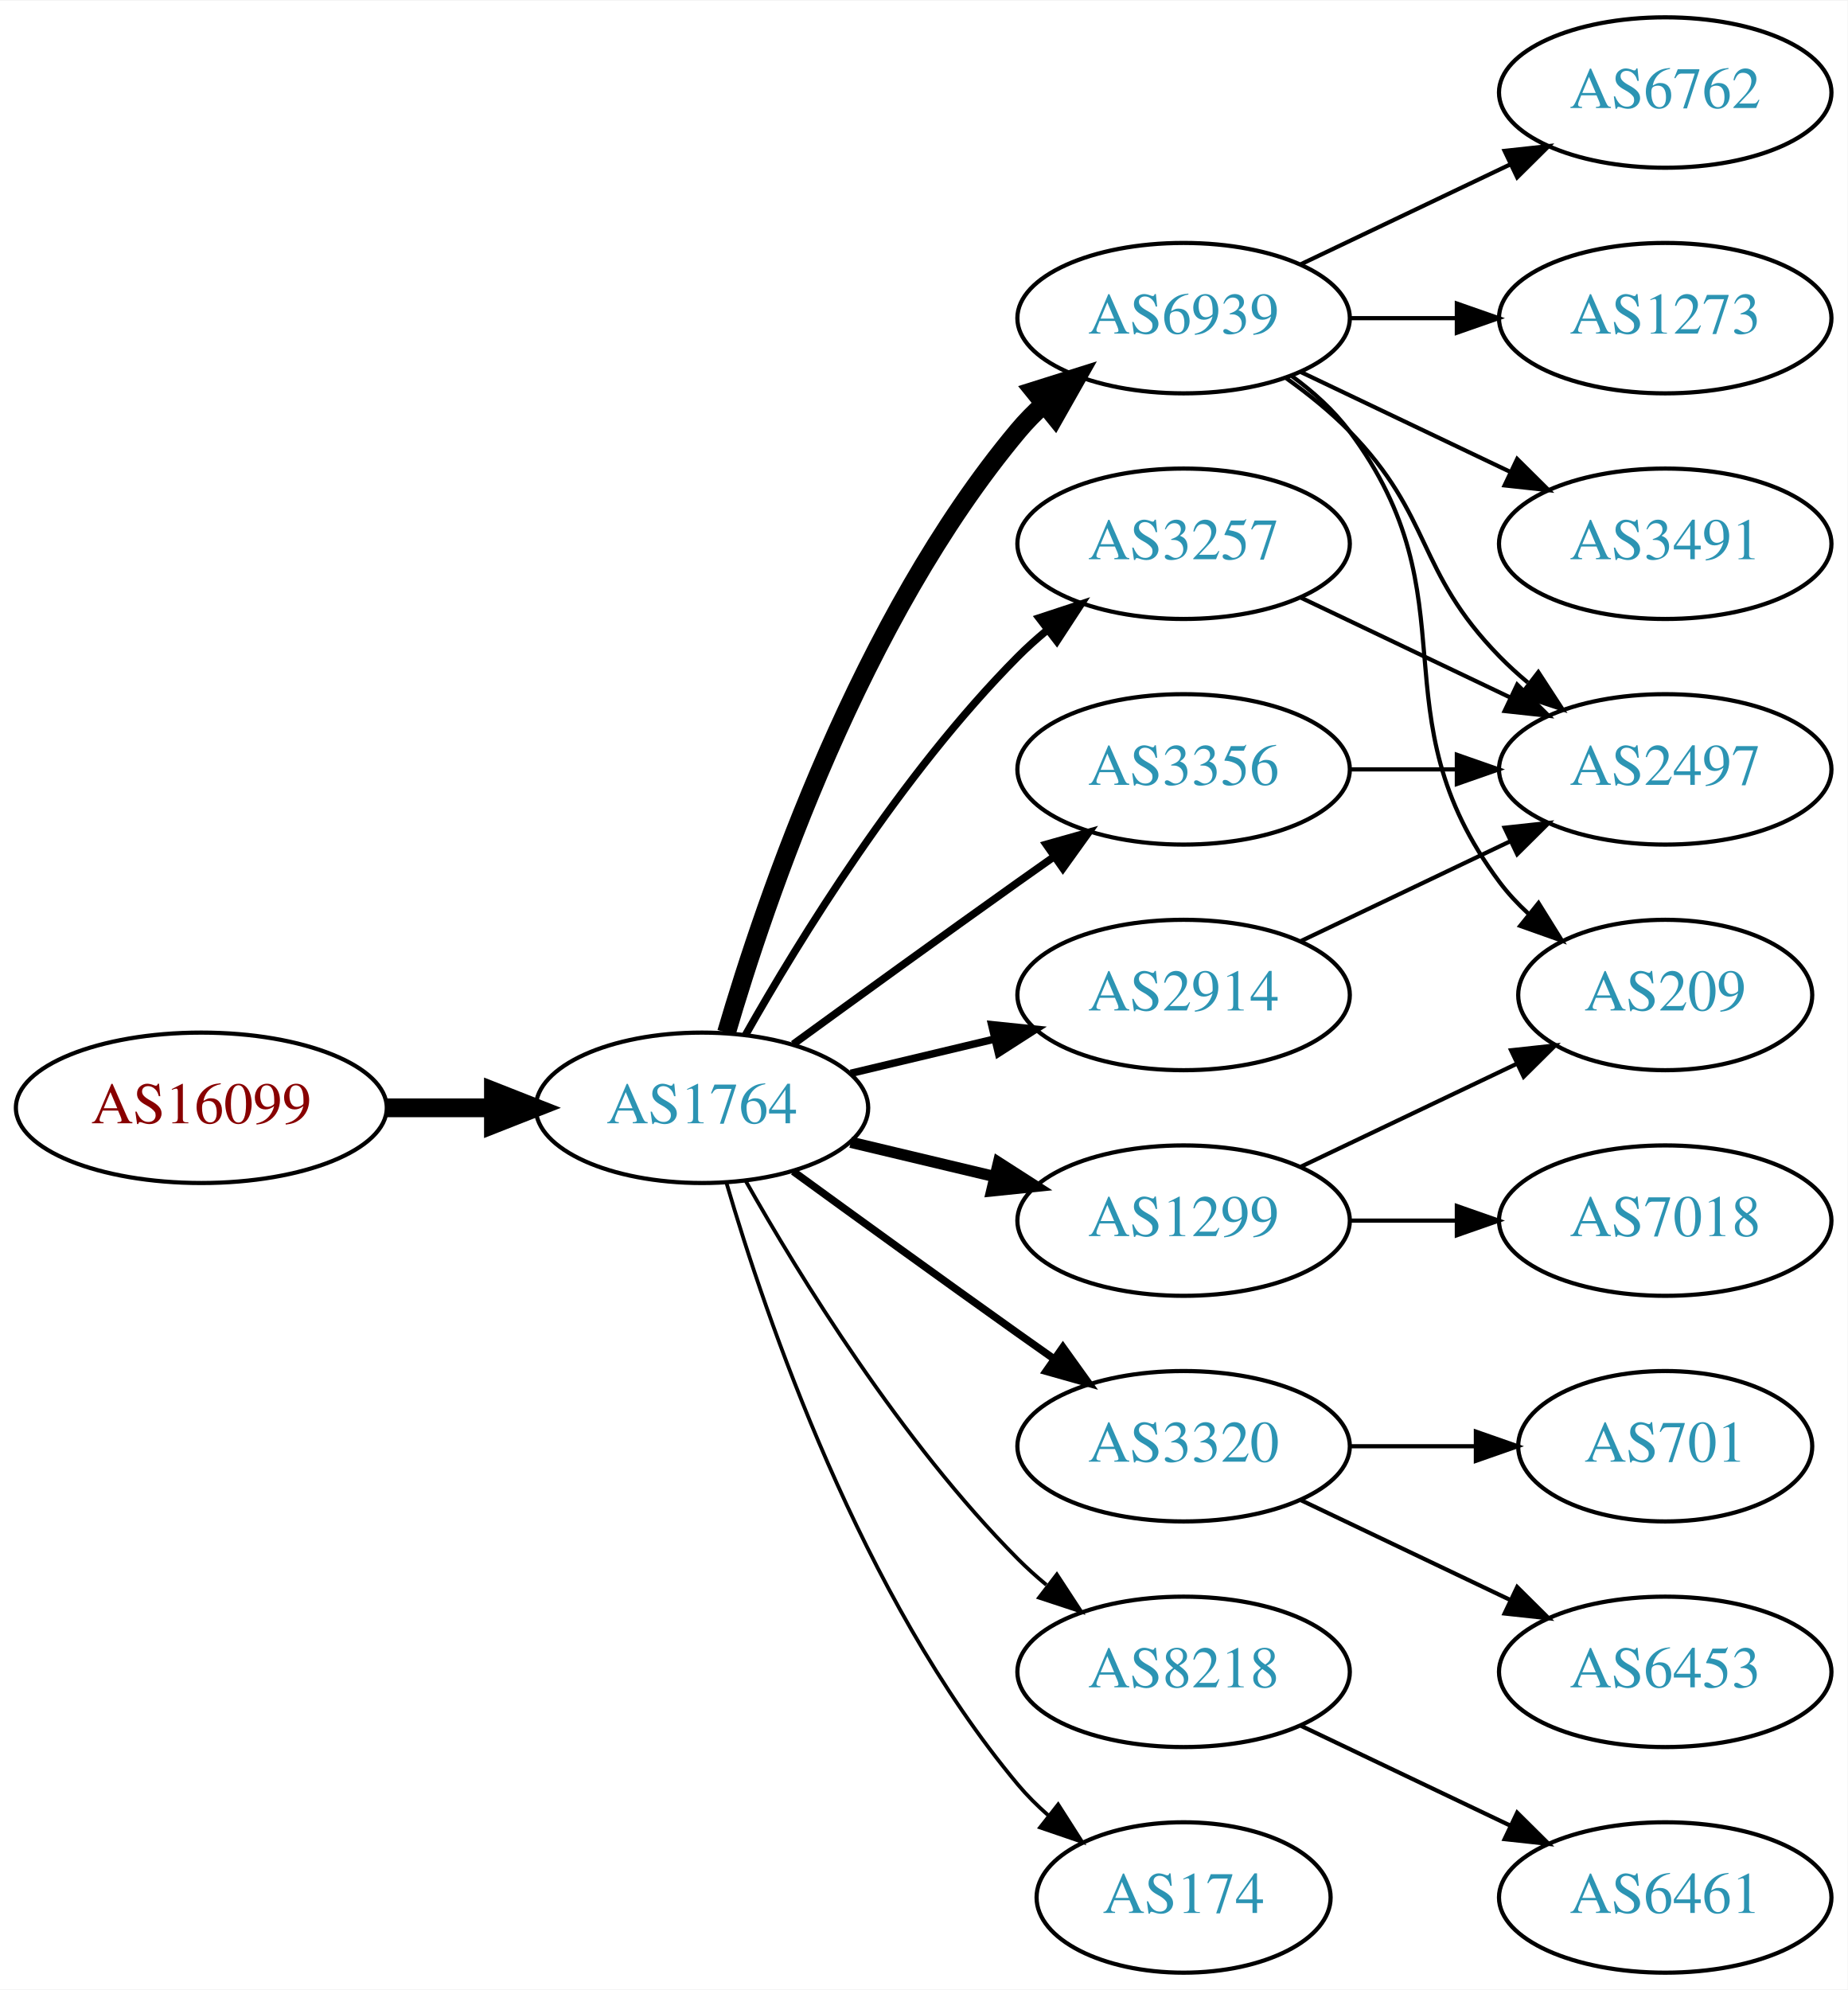
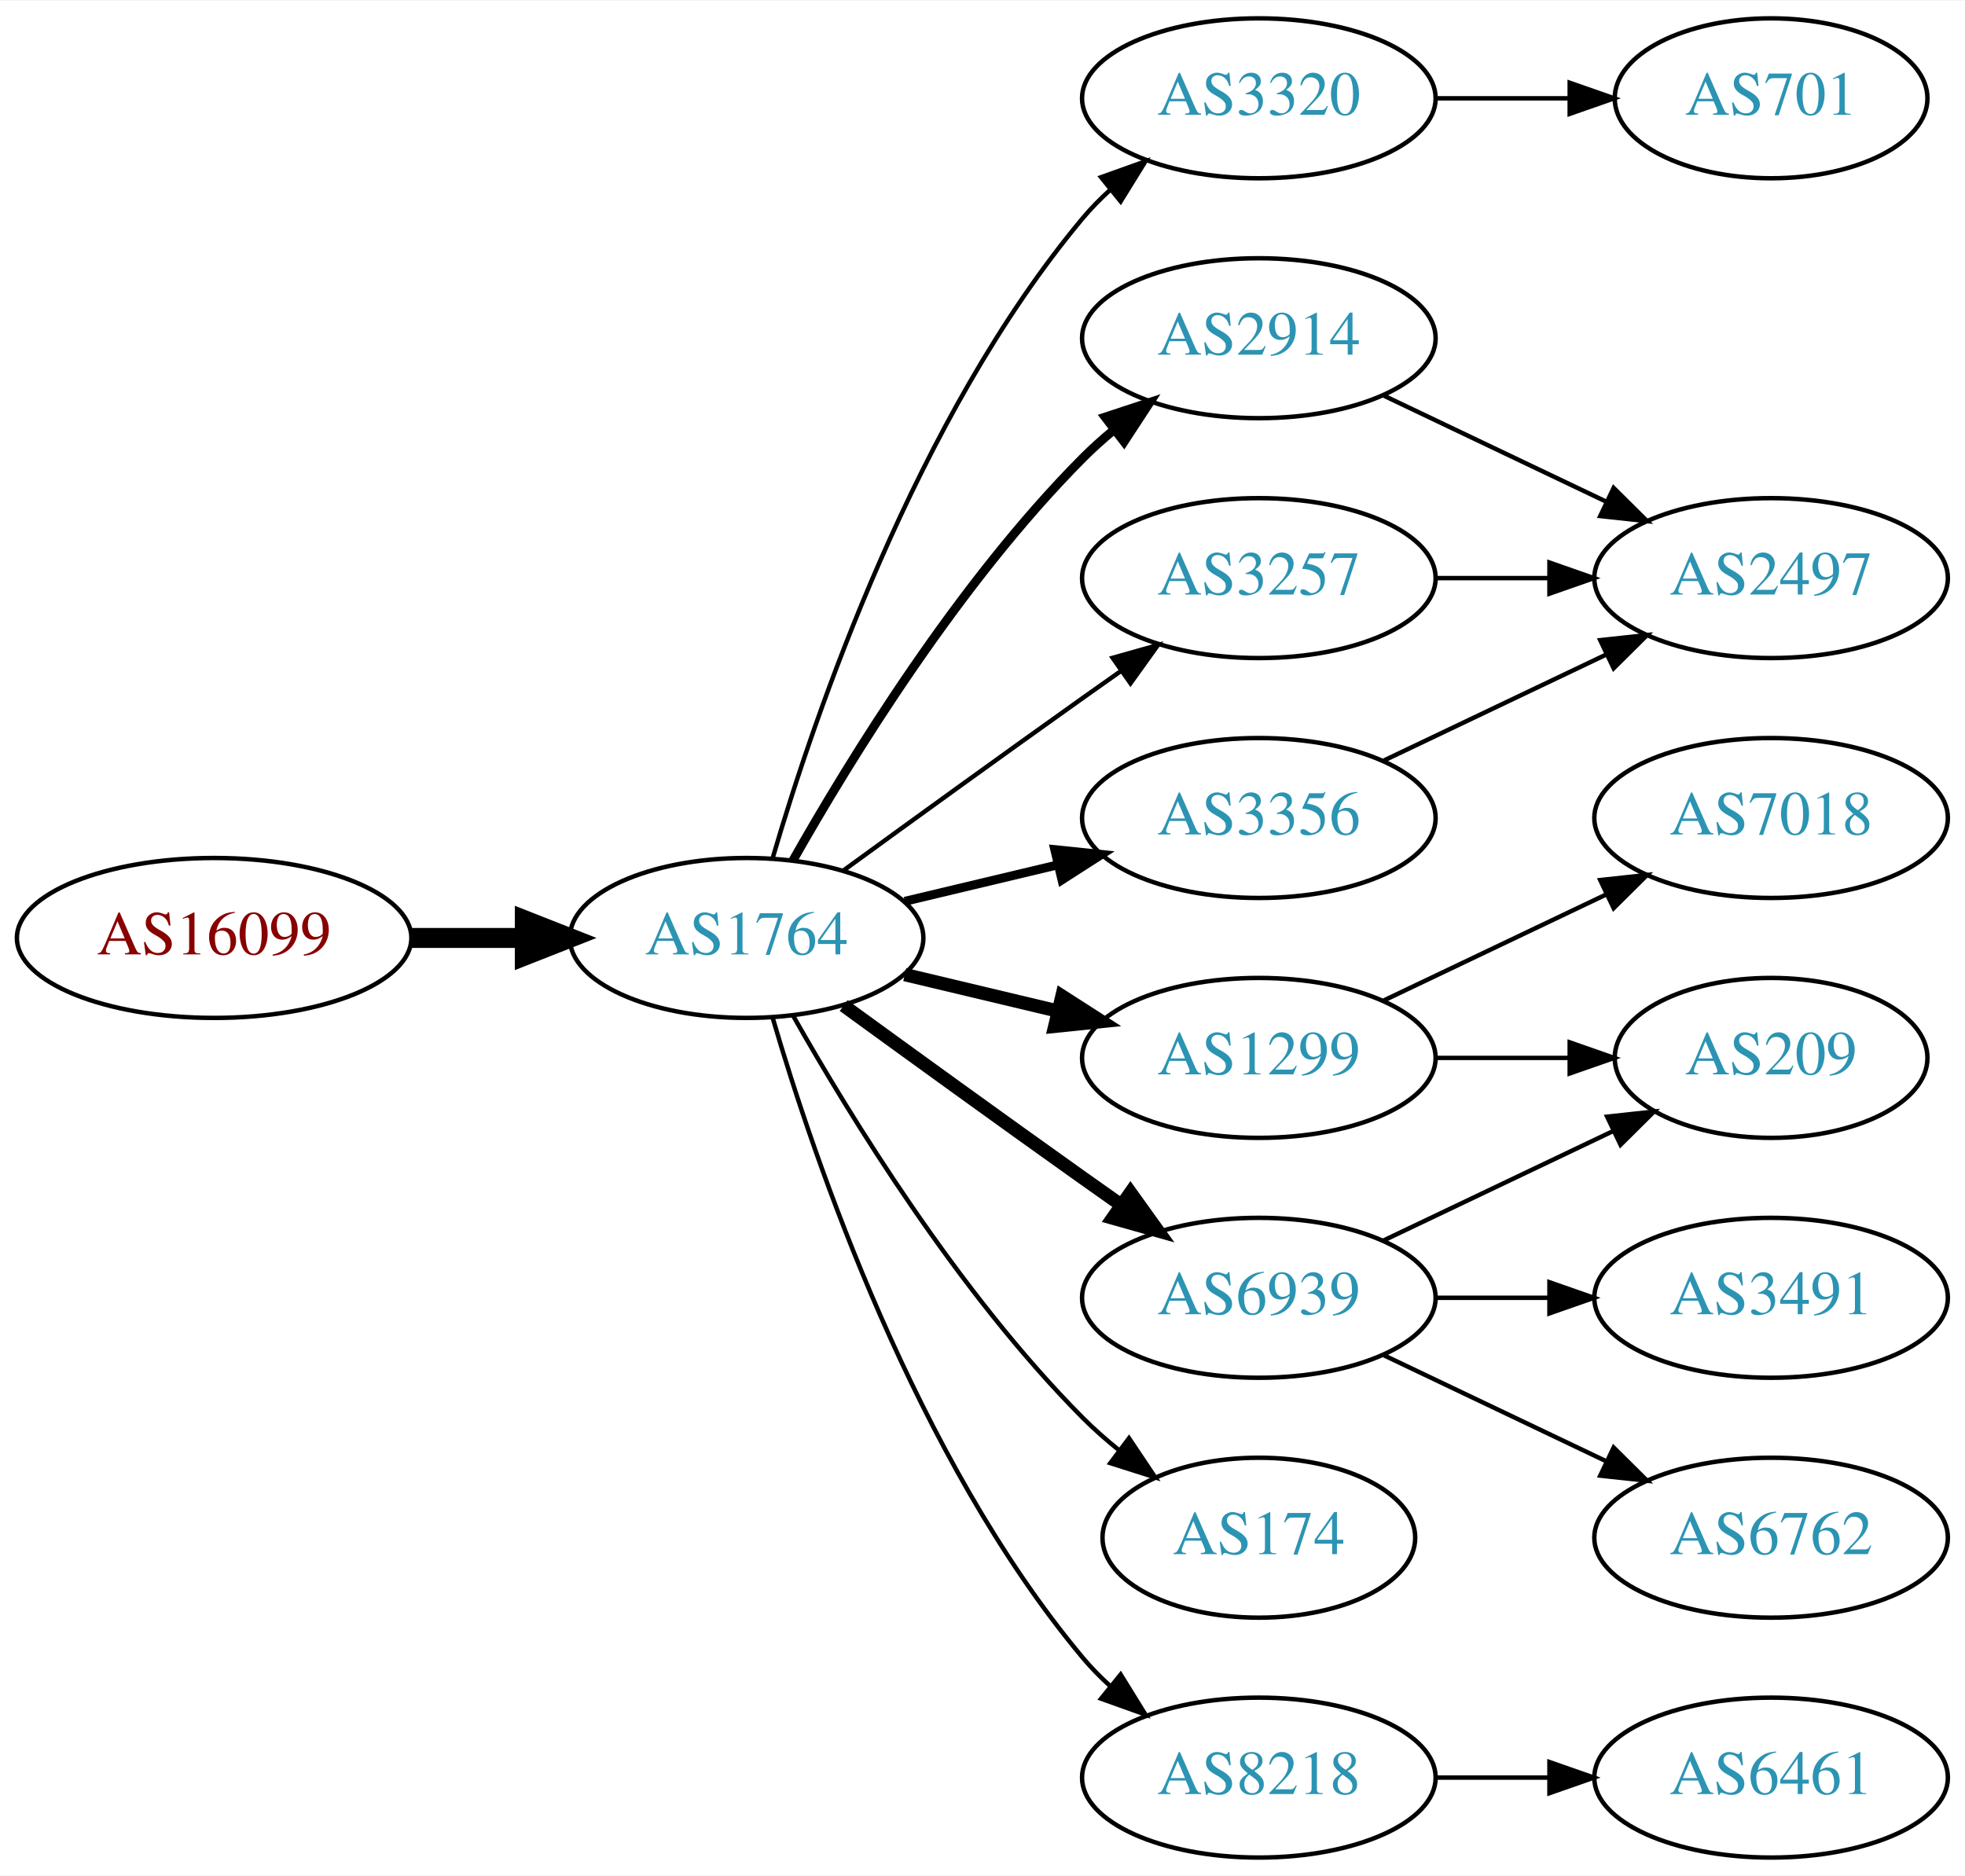
- <svg xmlns="http://www.w3.org/2000/svg" xmlns:xlink="http://www.w3.org/1999/xlink" width="442pt" height="476pt" viewBox="0.00 0.00 442.27 476.00">
-   <g id="graph0" class="graph" transform="scale(1 1) rotate(0) translate(4 472)">
-     <polygon fill="white" stroke="none" points="-4,4 -4,-472 438.271,-472 438.271,4 -4,4" />
+ <svg xmlns="http://www.w3.org/2000/svg" xmlns:xlink="http://www.w3.org/1999/xlink" width="442pt" height="422pt" viewBox="0.00 0.00 442.27 422.00">
+   <g id="graph0" class="graph" transform="scale(1 1) rotate(0) translate(4 418)">
+     <polygon fill="white" stroke="none" points="-4,4 -4,-418 438.271,-418 438.271,4 -4,4" />
    <g id="node1" class="node">
      <g id="a_node1">
        <a xlink:href="/asn/16099" xlink:title="AS16099 ~ SOZVERS-NET [AT]">
          <ellipse fill="#ffffff" stroke="black" cx="44.196" cy="-207" rx="44.393" ry="18" />
          <text text-anchor="middle" x="44.196" y="-203.3" font-family="Times,serif" font-size="14.00" fill="#880000">AS16099</text>
        </a>
      </g>
    </g>
    <g id="node2" class="node">
      <g id="a_node2">
        <a xlink:href="/asn/1764" xlink:title="AS1764 ~ NEXTLAYER-AS [AT]">
          <ellipse fill="#ffffff" stroke="black" cx="164.039" cy="-207" rx="39.794" ry="18" />
          <text text-anchor="middle" x="164.039" y="-203.3" font-family="Times,serif" font-size="14.00" fill="#2c94b3">AS1764</text>
        </a>
      </g>
    </g>
    <g id="edge1" class="edge">
      <path fill="none" stroke="black" stroke-width="4.5" d="M88.407,-207C96.72,-207 105.482,-207 113.965,-207" />
      <polygon fill="black" stroke="black" stroke-width="4.5" points="114.123,-210.938 124.123,-207 114.123,-203.063 114.123,-210.938" />
    </g>
    <g id="node3" class="node">
      <g id="a_node3">
-         <a xlink:href="/asn/6939" xlink:title="AS6939 ~ Hurricane Electric LLC [US]">
+         <a xlink:href="/asn/3320" xlink:title="AS3320 ~ DTAG [DE]">
          <ellipse fill="#ffffff" stroke="black" cx="279.332" cy="-396" rx="39.794" ry="18" />
-           <text text-anchor="middle" x="279.332" y="-392.3" font-family="Times,serif" font-size="14.00" fill="#2c94b3">AS6939</text>
+           <text text-anchor="middle" x="279.332" y="-392.3" font-family="Times,serif" font-size="14.00" fill="#2c94b3">AS3320</text>
        </a>
      </g>
    </g>
    <g id="edge2" class="edge">
-       <path fill="none" stroke="black" stroke-width="4.5" d="M169.913,-225.002C179.227,-256.844 202.043,-323.981 239.685,-369 241.555,-371.237 243.654,-373.374 245.88,-375.396" />
-       <polygon fill="black" stroke="black" stroke-width="4.5" points="243.548,-378.574 253.799,-381.804 248.502,-372.452 243.548,-378.574" />
+       <path fill="none" stroke="black" d="M169.913,-225.002C179.227,-256.844 202.043,-323.981 239.685,-369 241.555,-371.237 243.654,-373.374 245.88,-375.396" />
+       <polygon fill="black" stroke="black" points="243.823,-378.234 253.799,-381.804 248.227,-372.793 243.823,-378.234" />
    </g>
    <g id="node4" class="node">
      <g id="a_node4">
-         <a xlink:href="/asn/3320" xlink:title="AS3320 ~ DTAG [DE]">
-           <ellipse fill="#ffffff" stroke="black" cx="279.332" cy="-126" rx="39.794" ry="18" />
-           <text text-anchor="middle" x="279.332" y="-122.3" font-family="Times,serif" font-size="14.00" fill="#2c94b3">AS3320</text>
+         <a xlink:href="/asn/3356" xlink:title="AS3356 ~ Level 3 Parent, LLC [US]">
+           <ellipse fill="#ffffff" stroke="black" cx="279.332" cy="-234" rx="39.794" ry="18" />
+           <text text-anchor="middle" x="279.332" y="-230.3" font-family="Times,serif" font-size="14.00" fill="#2c94b3">AS3356</text>
        </a>
      </g>
    </g>
    <g id="edge3" class="edge">
-       <path fill="none" stroke="black" stroke-width="1.8" d="M185.887,-191.778C200.821,-180.909 221.435,-165.975 239.685,-153 242.506,-150.995 245.449,-148.915 248.397,-146.841" />
-       <polygon fill="black" stroke="black" stroke-width="1.8" points="250.443,-149.681 256.621,-141.074 246.424,-143.95 250.443,-149.681" />
+       <path fill="none" stroke="black" stroke-width="2" d="M199.646,-215.248C210.517,-217.838 222.671,-220.735 234.114,-223.462" />
+       <polygon fill="black" stroke="black" stroke-width="2" points="233.397,-226.889 243.936,-225.803 235.02,-220.08 233.397,-226.889" />
    </g>
    <g id="node5" class="node">
      <g id="a_node5">
-         <a xlink:href="/asn/8218" xlink:title="AS8218 ~ legacy Neotelecoms [FR]">
-           <ellipse fill="#ffffff" stroke="black" cx="279.332" cy="-72" rx="39.794" ry="18" />
-           <text text-anchor="middle" x="279.332" y="-68.3" font-family="Times,serif" font-size="14.00" fill="#2c94b3">AS8218</text>
-         </a>
-       </g>
-     </g>
-     <g id="edge4" class="edge">
-       <path fill="none" stroke="black" stroke-width="0.9" d="M174.498,-189.51C187.28,-166.904 211.712,-127.114 239.685,-99 241.796,-96.879 244.092,-94.812 246.477,-92.829" />
-       <polygon fill="black" stroke="black" stroke-width="0.9" points="248.993,-95.31 254.793,-86.444 244.73,-89.758 248.993,-95.31" />
-     </g>
-     <g id="node6" class="node">
-       <g id="a_node6">
-         <a xlink:href="/asn/3257" xlink:title="AS3257 ~ GTT [DE]">
-           <ellipse fill="#ffffff" stroke="black" cx="279.332" cy="-342" rx="39.794" ry="18" />
-           <text text-anchor="middle" x="279.332" y="-338.3" font-family="Times,serif" font-size="14.00" fill="#2c94b3">AS3257</text>
-         </a>
-       </g>
-     </g>
-     <g id="edge5" class="edge">
-       <path fill="none" stroke="black" stroke-width="1.8" d="M174.498,-224.49C187.28,-247.096 211.712,-286.886 239.685,-315 241.796,-317.121 244.092,-319.188 246.477,-321.171" />
-       <polygon fill="black" stroke="black" stroke-width="1.8" points="244.73,-324.242 254.793,-327.556 248.993,-318.69 244.73,-324.242" />
-     </g>
-     <g id="node7" class="node">
-       <g id="a_node7">
-         <a xlink:href="/asn/3356" xlink:title="AS3356 ~ Level 3 Parent, LLC [US]">
-           <ellipse fill="#ffffff" stroke="black" cx="279.332" cy="-288" rx="39.794" ry="18" />
-           <text text-anchor="middle" x="279.332" y="-284.3" font-family="Times,serif" font-size="14.00" fill="#2c94b3">AS3356</text>
-         </a>
-       </g>
-     </g>
-     <g id="edge6" class="edge">
-       <path fill="none" stroke="black" stroke-width="1.8" d="M185.887,-222.222C200.821,-233.091 221.435,-248.025 239.685,-261 242.506,-263.005 245.449,-265.085 248.397,-267.159" />
-       <polygon fill="black" stroke="black" stroke-width="1.8" points="246.424,-270.05 256.621,-272.926 250.443,-264.319 246.424,-270.05" />
-     </g>
-     <g id="node8" class="node">
-       <g id="a_node8">
        <a xlink:href="/asn/1299" xlink:title="AS1299 ~ Telia Carrier [EU]">
          <ellipse fill="#ffffff" stroke="black" cx="279.332" cy="-180" rx="39.794" ry="18" />
          <text text-anchor="middle" x="279.332" y="-176.3" font-family="Times,serif" font-size="14.00" fill="#2c94b3">AS1299</text>
        </a>
      </g>
    </g>
+     <g id="edge4" class="edge">
+       <path fill="none" stroke="black" stroke-width="3" d="M199.646,-198.752C210.517,-196.162 222.671,-193.265 234.114,-190.538" />
+       <polygon fill="black" stroke="black" stroke-width="3" points="235.02,-193.92 243.936,-188.197 233.397,-187.111 235.02,-193.92" />
+     </g>
+     <g id="node6" class="node">
+       <g id="a_node6">
+         <a xlink:href="/asn/6939" xlink:title="AS6939 ~ Hurricane Electric LLC [US]">
+           <ellipse fill="#ffffff" stroke="black" cx="279.332" cy="-126" rx="39.794" ry="18" />
+           <text text-anchor="middle" x="279.332" y="-122.3" font-family="Times,serif" font-size="14.00" fill="#2c94b3">AS6939</text>
+         </a>
+       </g>
+     </g>
+     <g id="edge5" class="edge">
+       <path fill="none" stroke="black" stroke-width="3" d="M185.887,-191.778C200.821,-180.909 221.435,-165.975 239.685,-153 242.506,-150.995 245.449,-148.915 248.397,-146.841" />
+       <polygon fill="black" stroke="black" stroke-width="3" points="250.443,-149.681 256.621,-141.074 246.424,-143.95 250.443,-149.681" />
+     </g>
+     <g id="node7" class="node">
+       <g id="a_node7">
+         <a xlink:href="/asn/2914" xlink:title="AS2914 ~ NTT America, Inc. [US]">
+           <ellipse fill="#ffffff" stroke="black" cx="279.332" cy="-342" rx="39.794" ry="18" />
+           <text text-anchor="middle" x="279.332" y="-338.3" font-family="Times,serif" font-size="14.00" fill="#2c94b3">AS2914</text>
+         </a>
+       </g>
+     </g>
+     <g id="edge6" class="edge">
+       <path fill="none" stroke="black" stroke-width="2" d="M174.498,-224.49C187.28,-247.096 211.712,-286.886 239.685,-315 241.796,-317.121 244.092,-319.188 246.477,-321.171" />
+       <polygon fill="black" stroke="black" stroke-width="2" points="244.73,-324.242 254.793,-327.556 248.993,-318.69 244.73,-324.242" />
+     </g>
+     <g id="node8" class="node">
+       <g id="a_node8">
+         <a xlink:href="/asn/8218" xlink:title="AS8218 ~ legacy Neotelecoms [FR]">
+           <ellipse fill="#ffffff" stroke="black" cx="279.332" cy="-18" rx="39.794" ry="18" />
+           <text text-anchor="middle" x="279.332" y="-14.3" font-family="Times,serif" font-size="14.00" fill="#2c94b3">AS8218</text>
+         </a>
+       </g>
+     </g>
    <g id="edge7" class="edge">
-       <path fill="none" stroke="black" stroke-width="2.7" d="M199.646,-198.752C210.517,-196.162 222.671,-193.265 234.114,-190.538" />
-       <polygon fill="black" stroke="black" stroke-width="2.7" points="235.02,-193.92 243.936,-188.197 233.397,-187.111 235.02,-193.92" />
+       <path fill="none" stroke="black" d="M169.913,-188.998C179.227,-157.156 202.043,-90.019 239.685,-45 241.555,-42.763 243.654,-40.626 245.88,-38.604" />
+       <polygon fill="black" stroke="black" points="248.227,-41.208 253.799,-32.196 243.823,-35.766 248.227,-41.208" />
    </g>
    <g id="node9" class="node">
      <g id="a_node9">
-         <a xlink:href="/asn/2914" xlink:title="AS2914 ~ NTT America, Inc. [US]">
-           <ellipse fill="#ffffff" stroke="black" cx="279.332" cy="-234" rx="39.794" ry="18" />
-           <text text-anchor="middle" x="279.332" y="-230.3" font-family="Times,serif" font-size="14.00" fill="#2c94b3">AS2914</text>
+         <a xlink:href="/asn/174" xlink:title="AS174 ~ Cogent Communications [US]">
+           <ellipse fill="#ffffff" stroke="black" cx="279.332" cy="-72" rx="35.194" ry="18" />
+           <text text-anchor="middle" x="279.332" y="-68.3" font-family="Times,serif" font-size="14.00" fill="#2c94b3">AS174</text>
        </a>
      </g>
    </g>
    <g id="edge8" class="edge">
-       <path fill="none" stroke="black" stroke-width="1.8" d="M199.646,-215.248C210.517,-217.838 222.671,-220.735 234.114,-223.462" />
-       <polygon fill="black" stroke="black" stroke-width="1.8" points="233.397,-226.889 243.936,-225.803 235.02,-220.08 233.397,-226.889" />
+       <path fill="none" stroke="black" d="M174.498,-189.51C187.28,-166.904 211.712,-127.114 239.685,-99 242.185,-96.487 244.946,-94.052 247.807,-91.739" />
+       <polygon fill="black" stroke="black" points="250.108,-94.389 256.004,-85.587 245.905,-88.79 250.108,-94.389" />
    </g>
    <g id="node10" class="node">
      <g id="a_node10">
-         <a xlink:href="/asn/174" xlink:title="AS174 ~ Cogent Communications [US]">
-           <ellipse fill="#ffffff" stroke="black" cx="279.332" cy="-18" rx="35.194" ry="18" />
-           <text text-anchor="middle" x="279.332" y="-14.3" font-family="Times,serif" font-size="14.00" fill="#2c94b3">AS174</text>
+         <a xlink:href="/asn/3257" xlink:title="AS3257 ~ GTT [DE]">
+           <ellipse fill="#ffffff" stroke="black" cx="279.332" cy="-288" rx="39.794" ry="18" />
+           <text text-anchor="middle" x="279.332" y="-284.3" font-family="Times,serif" font-size="14.00" fill="#2c94b3">AS3257</text>
        </a>
      </g>
    </g>
    <g id="edge9" class="edge">
-       <path fill="none" stroke="black" stroke-width="0.9" d="M169.913,-188.998C179.227,-157.156 202.043,-90.019 239.685,-45 241.838,-42.426 244.292,-39.983 246.896,-37.697" />
-       <polygon fill="black" stroke="black" stroke-width="0.9" points="249.303,-40.257 255.007,-31.328 244.98,-34.751 249.303,-40.257" />
+       <path fill="none" stroke="black" d="M185.887,-222.222C200.821,-233.091 221.435,-248.025 239.685,-261 242.506,-263.005 245.449,-265.085 248.397,-267.159" />
+       <polygon fill="black" stroke="black" points="246.424,-270.05 256.621,-272.926 250.443,-264.319 246.424,-270.05" />
    </g>
    <g id="node11" class="node">
      <g id="a_node11">
-         <a xlink:href="/asn/6762" xlink:title="AS6762 ~ TELECOM ITALIA SPARKLE S.p.A. [IT]">
-           <ellipse fill="#ffffff" stroke="black" cx="394.625" cy="-450" rx="39.794" ry="18" />
-           <text text-anchor="middle" x="394.625" y="-446.3" font-family="Times,serif" font-size="14.00" fill="#2c94b3">AS6762</text>
+         <a xlink:href="/asn/701" xlink:title="AS701 ~ UUNET [US]">
+           <ellipse fill="#ffffff" stroke="black" cx="394.625" cy="-396" rx="35.194" ry="18" />
+           <text text-anchor="middle" x="394.625" y="-392.3" font-family="Times,serif" font-size="14.00" fill="#2c94b3">AS701</text>
        </a>
      </g>
    </g>
    <g id="edge10" class="edge">
-       <path fill="none" stroke="black" d="M307.468,-408.934C322.462,-416.081 341.283,-425.052 357.506,-432.785" />
-       <polygon fill="black" stroke="black" points="356.177,-436.028 366.71,-437.171 359.188,-429.709 356.177,-436.028" />
+       <path fill="none" stroke="black" d="M319.004,-396C328.709,-396 339.2,-396 349.163,-396" />
+       <polygon fill="black" stroke="black" points="349.299,-399.5 359.299,-396 349.299,-392.5 349.299,-399.5" />
    </g>
    <g id="node12" class="node">
      <g id="a_node12">
-         <a xlink:href="/asn/1273" xlink:title="AS1273 ~ Vodafone Group PLC [EU]">
-           <ellipse fill="#ffffff" stroke="black" cx="394.625" cy="-396" rx="39.794" ry="18" />
-           <text text-anchor="middle" x="394.625" y="-392.3" font-family="Times,serif" font-size="14.00" fill="#2c94b3">AS1273</text>
-         </a>
-       </g>
-     </g>
-     <g id="edge11" class="edge">
-       <path fill="none" stroke="black" d="M319.004,-396C327.207,-396 335.971,-396 344.503,-396" />
-       <polygon fill="black" stroke="black" points="344.742,-399.5 354.742,-396 344.742,-392.5 344.742,-399.5" />
-     </g>
-     <g id="node13" class="node">
-       <g id="a_node13">
-         <a xlink:href="/asn/3491" xlink:title="AS3491 ~ PCCW Global, Inc. [US]">
-           <ellipse fill="#ffffff" stroke="black" cx="394.625" cy="-342" rx="39.794" ry="18" />
-           <text text-anchor="middle" x="394.625" y="-338.3" font-family="Times,serif" font-size="14.00" fill="#2c94b3">AS3491</text>
-         </a>
-       </g>
-     </g>
-     <g id="edge12" class="edge">
-       <path fill="none" stroke="black" d="M307.468,-383.066C322.462,-375.919 341.283,-366.948 357.506,-359.215" />
-       <polygon fill="black" stroke="black" points="359.188,-362.291 366.71,-354.829 356.177,-355.972 359.188,-362.291" />
-     </g>
-     <g id="node14" class="node">
-       <g id="a_node14">
        <a xlink:href="/asn/2497" xlink:title="AS2497 ~ Internet Initiative Japan Inc. [JP]">
          <ellipse fill="#ffffff" stroke="black" cx="394.625" cy="-288" rx="39.794" ry="18" />
          <text text-anchor="middle" x="394.625" y="-284.3" font-family="Times,serif" font-size="14.00" fill="#2c94b3">AS2497</text>
        </a>
      </g>
    </g>
+     <g id="edge11" class="edge">
+       <path fill="none" stroke="black" d="M307.468,-246.934C322.462,-254.081 341.283,-263.052 357.506,-270.785" />
+       <polygon fill="black" stroke="black" points="356.177,-274.028 366.71,-275.171 359.188,-267.709 356.177,-274.028" />
+     </g>
+     <g id="node13" class="node">
+       <g id="a_node13">
+         <a xlink:href="/asn/209" xlink:title="AS209 ~ CenturyLink Communications, LLC [US]">
+           <ellipse fill="#ffffff" stroke="black" cx="394.625" cy="-180" rx="35.194" ry="18" />
+           <text text-anchor="middle" x="394.625" y="-176.3" font-family="Times,serif" font-size="14.00" fill="#2c94b3">AS209</text>
+         </a>
+       </g>
+     </g>
+     <g id="edge16" class="edge">
+       <path fill="none" stroke="black" d="M319.004,-180C328.709,-180 339.2,-180 349.163,-180" />
+       <polygon fill="black" stroke="black" points="349.299,-183.5 359.299,-180 349.299,-176.5 349.299,-183.5" />
+     </g>
+     <g id="node16" class="node">
+       <g id="a_node16">
+         <a xlink:href="/asn/7018" xlink:title="AS7018 ~ AT&amp;T Services, Inc. [US]">
+           <ellipse fill="#ffffff" stroke="black" cx="394.625" cy="-234" rx="39.794" ry="18" />
+           <text text-anchor="middle" x="394.625" y="-230.3" font-family="Times,serif" font-size="14.00" fill="#2c94b3">AS7018</text>
+         </a>
+       </g>
+     </g>
+     <g id="edge15" class="edge">
+       <path fill="none" stroke="black" d="M307.468,-192.934C322.462,-200.081 341.283,-209.052 357.506,-216.785" />
+       <polygon fill="black" stroke="black" points="356.177,-220.028 366.71,-221.171 359.188,-213.709 356.177,-220.028" />
+     </g>
+     <g id="edge12" class="edge">
+       <path fill="none" stroke="black" d="M307.468,-138.934C322.9,-146.29 342.385,-155.577 358.92,-163.459" />
+       <polygon fill="black" stroke="black" points="357.729,-166.768 368.262,-167.911 360.741,-160.449 357.729,-166.768" />
+     </g>
+     <g id="node14" class="node">
+       <g id="a_node14">
+         <a xlink:href="/asn/6762" xlink:title="AS6762 ~ TELECOM ITALIA SPARKLE S.p.A. [IT]">
+           <ellipse fill="#ffffff" stroke="black" cx="394.625" cy="-72" rx="39.794" ry="18" />
+           <text text-anchor="middle" x="394.625" y="-68.3" font-family="Times,serif" font-size="14.00" fill="#2c94b3">AS6762</text>
+         </a>
+       </g>
+     </g>
    <g id="edge13" class="edge">
-       <path fill="none" stroke="black" d="M303.926,-381.611C309.182,-377.852 314.513,-373.563 318.978,-369 339.151,-348.383 334.806,-335.617 354.978,-315 357.071,-312.861 359.354,-310.782 361.731,-308.79" />
-       <polygon fill="black" stroke="black" points="364.249,-311.268 370.031,-302.389 359.974,-305.725 364.249,-311.268" />
+       <path fill="none" stroke="black" d="M307.468,-113.066C322.462,-105.919 341.283,-96.948 357.506,-89.215" />
+       <polygon fill="black" stroke="black" points="359.188,-92.291 366.71,-84.829 356.177,-85.972 359.188,-92.291" />
    </g>
    <g id="node15" class="node">
      <g id="a_node15">
-         <a xlink:href="/asn/209" xlink:title="AS209 ~ CenturyLink Communications, LLC [US]">
-           <ellipse fill="#ffffff" stroke="black" cx="394.625" cy="-234" rx="35.194" ry="18" />
-           <text text-anchor="middle" x="394.625" y="-230.3" font-family="Times,serif" font-size="14.00" fill="#2c94b3">AS209</text>
+         <a xlink:href="/asn/3491" xlink:title="AS3491 ~ PCCW Global, Inc. [US]">
+           <ellipse fill="#ffffff" stroke="black" cx="394.625" cy="-126" rx="39.794" ry="18" />
+           <text text-anchor="middle" x="394.625" y="-122.3" font-family="Times,serif" font-size="14.00" fill="#2c94b3">AS3491</text>
        </a>
      </g>
    </g>
    <g id="edge14" class="edge">
-       <path fill="none" stroke="black" d="M305.262,-382.118C310.338,-378.389 315.256,-373.984 318.978,-369 349.249,-328.458 324.707,-301.542 354.978,-261 356.986,-258.311 359.342,-255.791 361.883,-253.454" />
-       <polygon fill="black" stroke="black" points="364.297,-256.004 369.898,-247.011 359.912,-250.548 364.297,-256.004" />
-     </g>
-     <g id="node16" class="node">
-       <g id="a_node16">
-         <a xlink:href="/asn/6453" xlink:title="AS6453 ~ TATA COMMUNICATIONS (AMERICA) INC [US]">
-           <ellipse fill="#ffffff" stroke="black" cx="394.625" cy="-72" rx="39.794" ry="18" />
-           <text text-anchor="middle" x="394.625" y="-68.3" font-family="Times,serif" font-size="14.00" fill="#2c94b3">AS6453</text>
-         </a>
-       </g>
-     </g>
-     <g id="edge15" class="edge">
-       <path fill="none" stroke="black" d="M307.468,-113.066C322.462,-105.919 341.283,-96.948 357.506,-89.215" />
-       <polygon fill="black" stroke="black" points="359.188,-92.291 366.71,-84.829 356.177,-85.972 359.188,-92.291" />
+       <path fill="none" stroke="black" d="M319.004,-126C327.207,-126 335.971,-126 344.503,-126" />
+       <polygon fill="black" stroke="black" points="344.742,-129.5 354.742,-126 344.742,-122.5 344.742,-129.5" />
+     </g>
+     <g id="edge18" class="edge">
+       <path fill="none" stroke="black" d="M307.468,-329.066C322.462,-321.919 341.283,-312.948 357.506,-305.215" />
+       <polygon fill="black" stroke="black" points="359.188,-308.291 366.71,-300.829 356.177,-301.972 359.188,-308.291" />
    </g>
    <g id="node17" class="node">
      <g id="a_node17">
-         <a xlink:href="/asn/701" xlink:title="AS701 ~ UUNET [US]">
-           <ellipse fill="#ffffff" stroke="black" cx="394.625" cy="-126" rx="35.194" ry="18" />
-           <text text-anchor="middle" x="394.625" y="-122.3" font-family="Times,serif" font-size="14.00" fill="#2c94b3">AS701</text>
-         </a>
-       </g>
-     </g>
-     <g id="edge16" class="edge">
-       <path fill="none" stroke="black" d="M319.004,-126C328.709,-126 339.2,-126 349.163,-126" />
-       <polygon fill="black" stroke="black" points="349.299,-129.5 359.299,-126 349.299,-122.5 349.299,-129.5" />
-     </g>
-     <g id="node18" class="node">
-       <g id="a_node18">
        <a xlink:href="/asn/6461" xlink:title="AS6461 ~ Zayo Bandwidth [US]">
          <ellipse fill="#ffffff" stroke="black" cx="394.625" cy="-18" rx="39.794" ry="18" />
          <text text-anchor="middle" x="394.625" y="-14.3" font-family="Times,serif" font-size="14.00" fill="#2c94b3">AS6461</text>
        </a>
      </g>
    </g>
    <g id="edge17" class="edge">
-       <path fill="none" stroke="black" d="M307.468,-59.066C322.462,-51.919 341.283,-42.948 357.506,-35.215" />
-       <polygon fill="black" stroke="black" points="359.188,-38.291 366.71,-30.829 356.177,-31.972 359.188,-38.291" />
-     </g>
-     <g id="edge22" class="edge">
-       <path fill="none" stroke="black" d="M307.468,-329.066C322.462,-321.919 341.283,-312.948 357.506,-305.215" />
-       <polygon fill="black" stroke="black" points="359.188,-308.291 366.71,-300.829 356.177,-301.972 359.188,-308.291" />
-     </g>
-     <g id="edge18" class="edge">
+       <path fill="none" stroke="black" d="M319.004,-18C327.207,-18 335.971,-18 344.503,-18" />
+       <polygon fill="black" stroke="black" points="344.742,-21.5 354.742,-18 344.742,-14.5 344.742,-21.5" />
+     </g>
+     <g id="edge19" class="edge">
      <path fill="none" stroke="black" d="M319.004,-288C327.207,-288 335.971,-288 344.503,-288" />
      <polygon fill="black" stroke="black" points="344.742,-291.5 354.742,-288 344.742,-284.5 344.742,-291.5" />
    </g>
-     <g id="edge19" class="edge">
-       <path fill="none" stroke="black" d="M307.468,-192.934C322.9,-200.29 342.385,-209.577 358.92,-217.459" />
-       <polygon fill="black" stroke="black" points="357.729,-220.768 368.262,-221.911 360.741,-214.449 357.729,-220.768" />
-     </g>
-     <g id="node19" class="node">
-       <g id="a_node19">
-         <a xlink:href="/asn/7018" xlink:title="AS7018 ~ AT&amp;T Services, Inc. [US]">
-           <ellipse fill="#ffffff" stroke="black" cx="394.625" cy="-180" rx="39.794" ry="18" />
-           <text text-anchor="middle" x="394.625" y="-176.3" font-family="Times,serif" font-size="14.00" fill="#2c94b3">AS7018</text>
-         </a>
-       </g>
-     </g>
-     <g id="edge20" class="edge">
-       <path fill="none" stroke="black" d="M319.004,-180C327.207,-180 335.971,-180 344.503,-180" />
-       <polygon fill="black" stroke="black" points="344.742,-183.5 354.742,-180 344.742,-176.5 344.742,-183.5" />
-     </g>
-     <g id="edge21" class="edge">
-       <path fill="none" stroke="black" d="M307.468,-246.934C322.462,-254.081 341.283,-263.052 357.506,-270.785" />
-       <polygon fill="black" stroke="black" points="356.177,-274.028 366.71,-275.171 359.188,-267.709 356.177,-274.028" />
-     </g>
  </g>
</svg>
